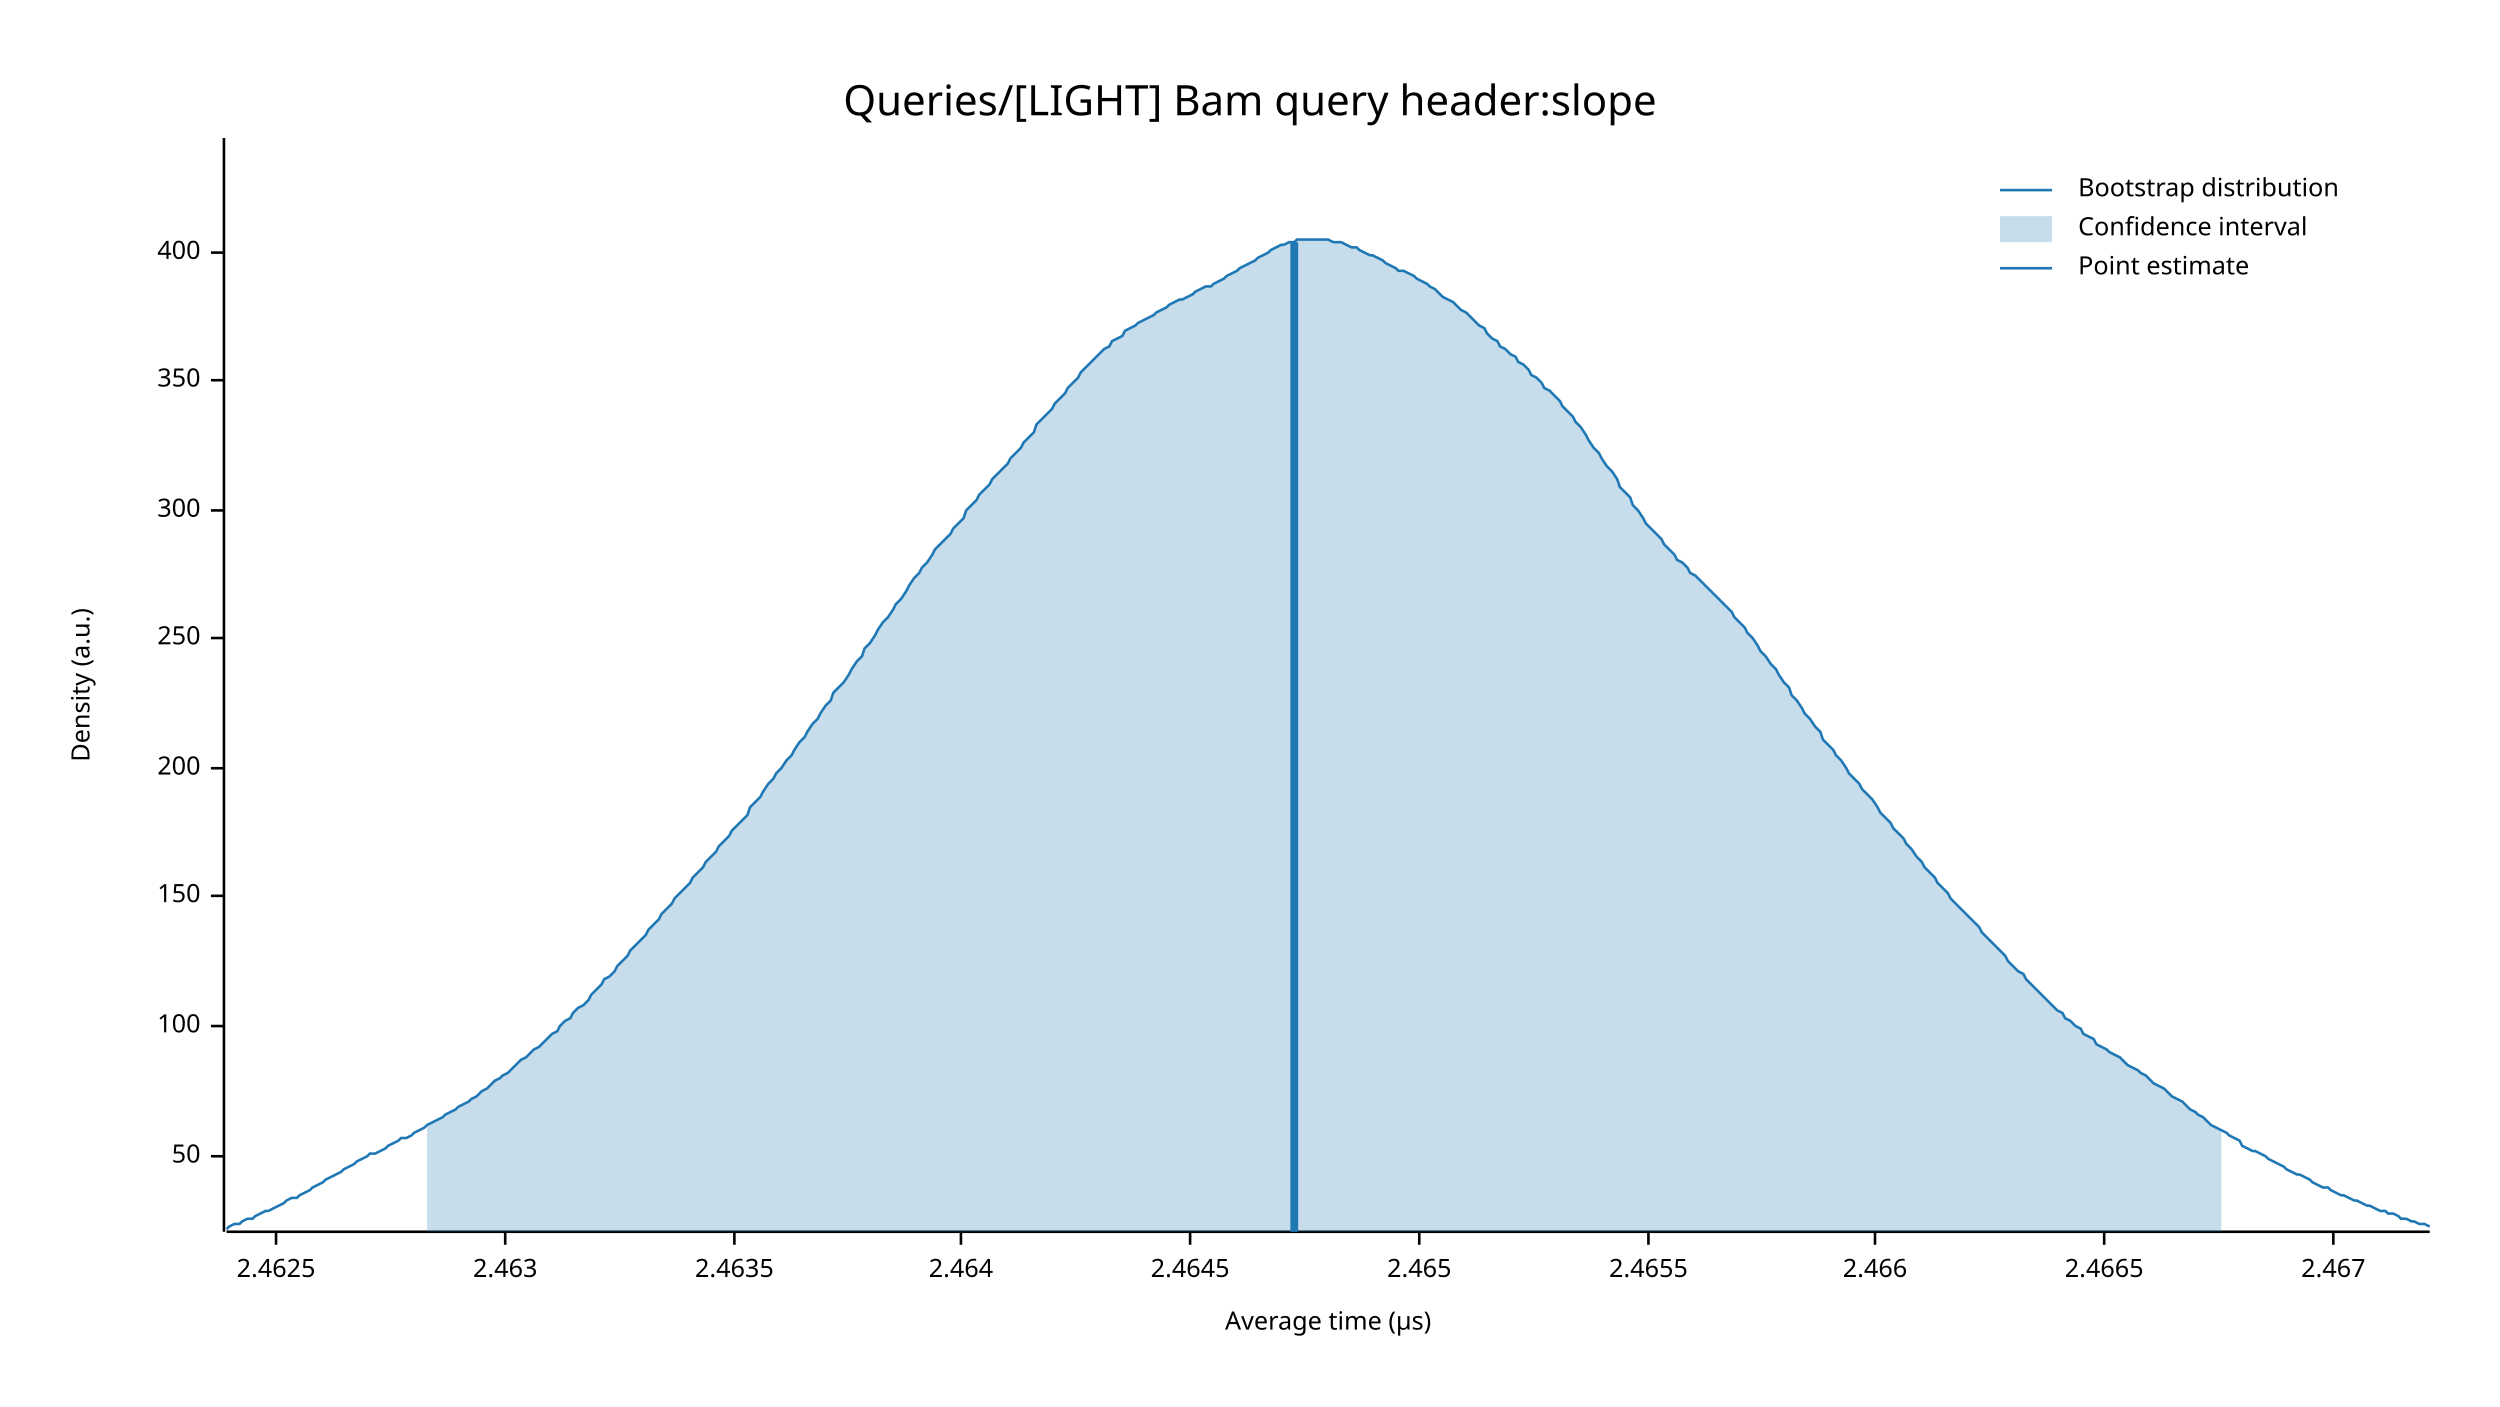
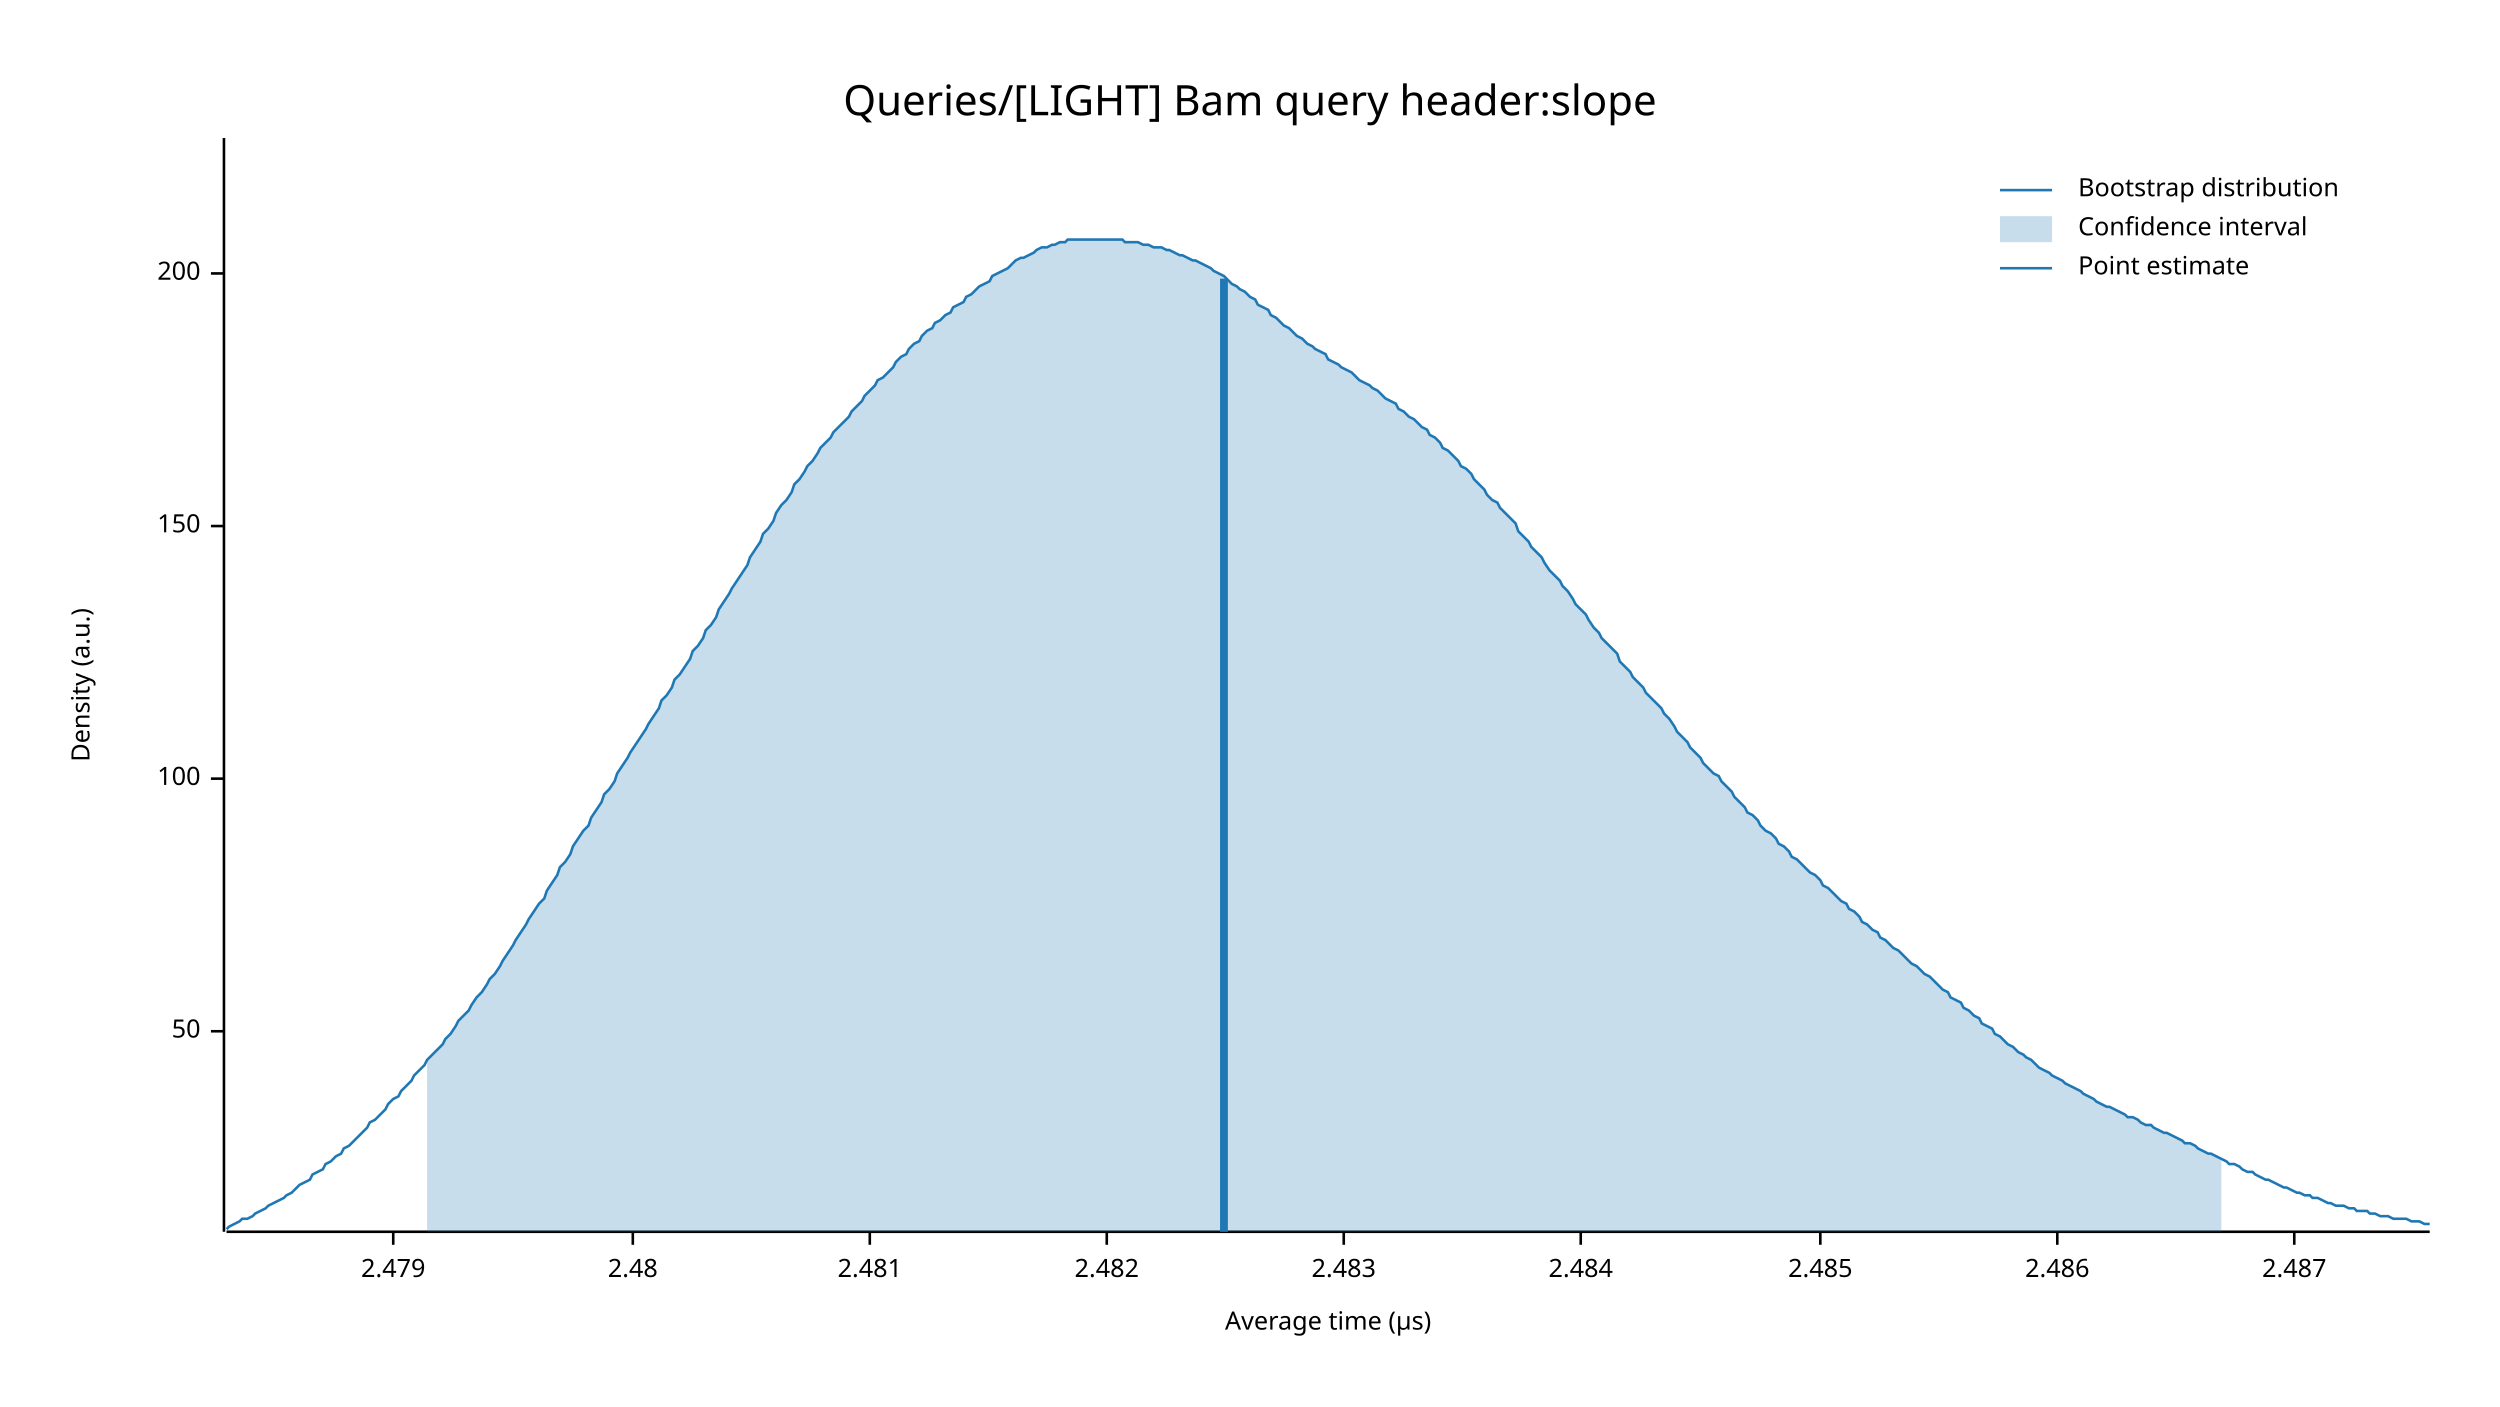
<svg xmlns="http://www.w3.org/2000/svg" width="960" height="540" viewBox="0 0 960 540">
  <text x="480" y="32" dy="0.76em" text-anchor="middle" font-family="sans-serif" font-size="16.129" opacity="1" fill="#000000">
Queries/[LIGHT] Bam query header:slope
</text>
  <text x="27" y="263" dy="0.76em" text-anchor="middle" font-family="sans-serif" font-size="9.677" opacity="1" fill="#000000" transform="rotate(270, 27, 263)">
Density (a.u.)
</text>
  <text x="510" y="513" dy="-0.5ex" text-anchor="middle" font-family="sans-serif" font-size="9.677" opacity="1" fill="#000000">
Average time (µs)
</text>
  <polyline fill="none" opacity="1" stroke="#000000" stroke-width="1" points="86,53 86,473 " />
-   <text x="77" y="444" dy="0.5ex" text-anchor="end" font-family="sans-serif" font-size="9.677" opacity="1" fill="#000000">
+   <text x="77" y="396" dy="0.5ex" text-anchor="end" font-family="sans-serif" font-size="9.677" opacity="1" fill="#000000">
50
</text>
-   <polyline fill="none" opacity="1" stroke="#000000" stroke-width="1" points="81,444 86,444 " />
-   <text x="77" y="394" dy="0.5ex" text-anchor="end" font-family="sans-serif" font-size="9.677" opacity="1" fill="#000000">
+   <polyline fill="none" opacity="1" stroke="#000000" stroke-width="1" points="81,396 86,396 " />
+   <text x="77" y="299" dy="0.5ex" text-anchor="end" font-family="sans-serif" font-size="9.677" opacity="1" fill="#000000">
100
</text>
-   <polyline fill="none" opacity="1" stroke="#000000" stroke-width="1" points="81,394 86,394 " />
-   <text x="77" y="344" dy="0.5ex" text-anchor="end" font-family="sans-serif" font-size="9.677" opacity="1" fill="#000000">
+   <polyline fill="none" opacity="1" stroke="#000000" stroke-width="1" points="81,299 86,299 " />
+   <text x="77" y="202" dy="0.5ex" text-anchor="end" font-family="sans-serif" font-size="9.677" opacity="1" fill="#000000">
150
</text>
-   <polyline fill="none" opacity="1" stroke="#000000" stroke-width="1" points="81,344 86,344 " />
-   <text x="77" y="295" dy="0.5ex" text-anchor="end" font-family="sans-serif" font-size="9.677" opacity="1" fill="#000000">
+   <polyline fill="none" opacity="1" stroke="#000000" stroke-width="1" points="81,202 86,202 " />
+   <text x="77" y="105" dy="0.5ex" text-anchor="end" font-family="sans-serif" font-size="9.677" opacity="1" fill="#000000">
200
</text>
-   <polyline fill="none" opacity="1" stroke="#000000" stroke-width="1" points="81,295 86,295 " />
-   <text x="77" y="245" dy="0.5ex" text-anchor="end" font-family="sans-serif" font-size="9.677" opacity="1" fill="#000000">
- 250
+   <polyline fill="none" opacity="1" stroke="#000000" stroke-width="1" points="81,105 86,105 " />
+   <polyline fill="none" opacity="1" stroke="#000000" stroke-width="1" points="87,473 933,473 " />
+   <text x="151" y="483" dy="0.76em" text-anchor="middle" font-family="sans-serif" font-size="9.677" opacity="1" fill="#000000">
+ 2.479
</text>
-   <polyline fill="none" opacity="1" stroke="#000000" stroke-width="1" points="81,245 86,245 " />
-   <text x="77" y="196" dy="0.5ex" text-anchor="end" font-family="sans-serif" font-size="9.677" opacity="1" fill="#000000">
- 300
+   <polyline fill="none" opacity="1" stroke="#000000" stroke-width="1" points="151,473 151,478 " />
+   <text x="243" y="483" dy="0.76em" text-anchor="middle" font-family="sans-serif" font-size="9.677" opacity="1" fill="#000000">
+ 2.48
</text>
-   <polyline fill="none" opacity="1" stroke="#000000" stroke-width="1" points="81,196 86,196 " />
-   <text x="77" y="146" dy="0.5ex" text-anchor="end" font-family="sans-serif" font-size="9.677" opacity="1" fill="#000000">
- 350
+   <polyline fill="none" opacity="1" stroke="#000000" stroke-width="1" points="243,473 243,478 " />
+   <text x="334" y="483" dy="0.76em" text-anchor="middle" font-family="sans-serif" font-size="9.677" opacity="1" fill="#000000">
+ 2.481
</text>
-   <polyline fill="none" opacity="1" stroke="#000000" stroke-width="1" points="81,146 86,146 " />
-   <text x="77" y="97" dy="0.5ex" text-anchor="end" font-family="sans-serif" font-size="9.677" opacity="1" fill="#000000">
- 400
+   <polyline fill="none" opacity="1" stroke="#000000" stroke-width="1" points="334,473 334,478 " />
+   <text x="425" y="483" dy="0.76em" text-anchor="middle" font-family="sans-serif" font-size="9.677" opacity="1" fill="#000000">
+ 2.482
</text>
-   <polyline fill="none" opacity="1" stroke="#000000" stroke-width="1" points="81,97 86,97 " />
-   <polyline fill="none" opacity="1" stroke="#000000" stroke-width="1" points="87,473 933,473 " />
-   <text x="106" y="483" dy="0.76em" text-anchor="middle" font-family="sans-serif" font-size="9.677" opacity="1" fill="#000000">
- 2.4625
+   <polyline fill="none" opacity="1" stroke="#000000" stroke-width="1" points="425,473 425,478 " />
+   <text x="516" y="483" dy="0.76em" text-anchor="middle" font-family="sans-serif" font-size="9.677" opacity="1" fill="#000000">
+ 2.483
</text>
-   <polyline fill="none" opacity="1" stroke="#000000" stroke-width="1" points="106,473 106,478 " />
-   <text x="194" y="483" dy="0.76em" text-anchor="middle" font-family="sans-serif" font-size="9.677" opacity="1" fill="#000000">
- 2.463
+   <polyline fill="none" opacity="1" stroke="#000000" stroke-width="1" points="516,473 516,478 " />
+   <text x="607" y="483" dy="0.76em" text-anchor="middle" font-family="sans-serif" font-size="9.677" opacity="1" fill="#000000">
+ 2.484
</text>
-   <polyline fill="none" opacity="1" stroke="#000000" stroke-width="1" points="194,473 194,478 " />
-   <text x="282" y="483" dy="0.76em" text-anchor="middle" font-family="sans-serif" font-size="9.677" opacity="1" fill="#000000">
- 2.4635
+   <polyline fill="none" opacity="1" stroke="#000000" stroke-width="1" points="607,473 607,478 " />
+   <text x="699" y="483" dy="0.76em" text-anchor="middle" font-family="sans-serif" font-size="9.677" opacity="1" fill="#000000">
+ 2.485
</text>
-   <polyline fill="none" opacity="1" stroke="#000000" stroke-width="1" points="282,473 282,478 " />
-   <text x="369" y="483" dy="0.76em" text-anchor="middle" font-family="sans-serif" font-size="9.677" opacity="1" fill="#000000">
- 2.464
+   <polyline fill="none" opacity="1" stroke="#000000" stroke-width="1" points="699,473 699,478 " />
+   <text x="790" y="483" dy="0.76em" text-anchor="middle" font-family="sans-serif" font-size="9.677" opacity="1" fill="#000000">
+ 2.486
</text>
-   <polyline fill="none" opacity="1" stroke="#000000" stroke-width="1" points="369,473 369,478 " />
-   <text x="457" y="483" dy="0.76em" text-anchor="middle" font-family="sans-serif" font-size="9.677" opacity="1" fill="#000000">
- 2.4645
+   <polyline fill="none" opacity="1" stroke="#000000" stroke-width="1" points="790,473 790,478 " />
+   <text x="881" y="483" dy="0.76em" text-anchor="middle" font-family="sans-serif" font-size="9.677" opacity="1" fill="#000000">
+ 2.487
</text>
-   <polyline fill="none" opacity="1" stroke="#000000" stroke-width="1" points="457,473 457,478 " />
-   <text x="545" y="483" dy="0.76em" text-anchor="middle" font-family="sans-serif" font-size="9.677" opacity="1" fill="#000000">
- 2.465
- </text>
-   <polyline fill="none" opacity="1" stroke="#000000" stroke-width="1" points="545,473 545,478 " />
-   <text x="633" y="483" dy="0.76em" text-anchor="middle" font-family="sans-serif" font-size="9.677" opacity="1" fill="#000000">
- 2.4655
- </text>
-   <polyline fill="none" opacity="1" stroke="#000000" stroke-width="1" points="633,473 633,478 " />
-   <text x="720" y="483" dy="0.76em" text-anchor="middle" font-family="sans-serif" font-size="9.677" opacity="1" fill="#000000">
- 2.466
- </text>
-   <polyline fill="none" opacity="1" stroke="#000000" stroke-width="1" points="720,473 720,478 " />
-   <text x="808" y="483" dy="0.76em" text-anchor="middle" font-family="sans-serif" font-size="9.677" opacity="1" fill="#000000">
- 2.4665
- </text>
-   <polyline fill="none" opacity="1" stroke="#000000" stroke-width="1" points="808,473 808,478 " />
-   <text x="896" y="483" dy="0.76em" text-anchor="middle" font-family="sans-serif" font-size="9.677" opacity="1" fill="#000000">
- 2.467
- </text>
-   <polyline fill="none" opacity="1" stroke="#000000" stroke-width="1" points="896,473 896,478 " />
-   <polyline fill="none" opacity="1" stroke="#1F78B4" stroke-width="1" points="87,472 88,471 90,470 92,470 93,469 95,468 97,468 98,467 100,466 102,465 103,465 105,464 107,463 109,462 110,461 112,460 114,460 115,459 117,458 119,457 120,456 122,455 124,454 125,453 127,452 129,451 131,450 132,449 134,448 136,447 137,446 139,445 141,444 142,443 144,443 146,442 148,441 149,440 151,439 153,438 154,437 156,437 158,436 159,435 161,434 163,433 164,432 166,431 168,430 170,429 171,428 173,427 175,426 176,425 178,424 180,423 181,422 183,421 185,419 187,418 188,417 190,415 192,414 193,413 195,412 197,410 198,409 200,407 202,406 203,405 205,403 207,402 209,400 210,399 212,397 214,396 215,394 217,392 219,391 220,389 222,387 224,386 226,384 227,382 229,380 231,378 232,376 234,375 236,373 237,371 239,369 241,367 242,365 244,363 246,361 248,359 249,357 251,355 253,353 254,351 256,349 258,347 259,345 261,343 263,341 265,339 266,337 268,335 270,333 271,331 273,329 275,327 276,325 278,323 280,321 281,319 283,317 285,315 287,313 288,310 290,308 292,306 293,304 295,301 297,299 298,297 300,295 302,292 304,290 305,288 307,285 309,283 310,281 312,278 314,276 315,274 317,271 319,269 320,266 322,264 324,262 326,259 327,257 329,254 331,252 332,249 334,247 336,244 337,242 339,239 341,237 343,234 344,232 346,230 348,227 349,225 351,222 353,220 354,218 356,216 358,213 359,211 361,209 363,207 365,205 366,203 368,201 370,199 371,196 373,194 375,192 376,190 378,188 380,186 381,184 383,182 385,180 387,178 388,176 390,174 392,172 393,170 395,168 397,166 398,163 400,161 402,159 404,157 405,155 407,153 409,151 410,149 412,147 414,145 415,143 417,141 419,139 420,138 422,136 424,134 426,133 427,131 429,130 431,129 432,127 434,126 436,125 437,124 439,123 441,122 443,121 444,120 446,119 448,118 449,117 451,116 453,115 454,115 456,114 458,113 459,112 461,111 463,110 465,110 466,109 468,108 470,107 471,106 473,105 475,104 476,103 478,102 480,101 482,100 483,99 485,98 487,97 488,96 490,95 492,94 493,94 495,93 497,93 498,92 500,92 502,92 504,92 505,92 507,92 509,92 510,92 512,93 514,93 515,93 517,94 519,95 521,95 522,96 524,97 526,98 527,98 529,99 531,100 532,101 534,102 536,103 537,104 539,104 541,105 543,106 544,107 546,108 548,109 549,110 551,111 553,113 554,114 556,115 558,116 560,118 561,119 563,120 565,122 566,123 568,125 570,126 571,128 573,130 575,131 576,133 578,134 580,136 582,137 583,139 585,140 587,142 588,144 590,145 592,147 593,149 595,150 597,152 599,154 600,156 602,158 604,160 605,162 607,164 609,167 610,169 612,172 614,174 615,176 617,179 619,181 621,184 622,187 624,189 626,191 627,194 629,196 631,199 632,201 634,203 636,205 638,207 639,209 641,211 643,213 644,215 646,216 648,218 649,220 651,221 653,223 654,224 656,226 658,228 660,230 661,231 663,233 665,235 666,237 668,239 670,241 671,243 673,245 675,248 676,250 678,252 680,255 682,257 683,259 685,262 687,264 688,267 690,269 692,272 693,274 695,276 697,279 699,281 700,284 702,286 704,288 705,290 707,292 709,295 710,297 712,299 714,301 715,303 717,305 719,307 721,310 722,312 724,314 726,316 727,318 729,320 731,322 732,324 734,326 736,329 738,331 739,333 741,335 743,337 744,339 746,341 748,343 749,345 751,347 753,349 754,350 756,352 758,354 760,356 761,358 763,360 765,362 766,363 768,365 770,367 771,369 773,371 775,373 777,374 778,376 780,378 782,380 783,381 785,383 787,385 788,386 790,388 792,389 793,391 795,392 797,394 799,395 800,397 802,398 804,399 805,401 807,402 809,403 810,404 812,405 814,406 816,408 817,409 819,410 821,411 822,412 824,413 826,415 827,416 829,417 831,418 832,419 834,421 836,422 838,423 839,424 841,426 843,427 844,428 846,429 848,431 849,432 851,433 853,434 855,435 856,436 858,437 860,438 861,440 863,441 865,442 866,442 868,443 870,444 871,445 873,446 875,447 877,448 878,449 880,450 882,451 883,451 885,452 887,453 888,454 890,455 892,456 894,456 895,457 897,458 899,459 900,459 902,460 904,461 905,461 907,462 909,463 910,463 912,464 914,465 916,465 917,466 919,466 921,467 922,468 924,468 926,469 927,469 929,470 931,470 933,471 " />
-   <polygon opacity="0.25" fill="#1F78B4" points="164,432 166,431 168,430 170,429 171,428 173,427 175,426 176,425 178,424 180,423 181,422 183,421 185,419 187,418 188,417 190,415 192,414 193,413 195,412 197,410 198,409 200,407 202,406 203,405 205,403 207,402 209,400 210,399 212,397 214,396 215,394 217,392 219,391 220,389 222,387 224,386 226,384 227,382 229,380 231,378 232,376 234,375 236,373 237,371 239,369 241,367 242,365 244,363 246,361 248,359 249,357 251,355 253,353 254,351 256,349 258,347 259,345 261,343 263,341 265,339 266,337 268,335 270,333 271,331 273,329 275,327 276,325 278,323 280,321 281,319 283,317 285,315 287,313 288,310 290,308 292,306 293,304 295,301 297,299 298,297 300,295 302,292 304,290 305,288 307,285 309,283 310,281 312,278 314,276 315,274 317,271 319,269 320,266 322,264 324,262 326,259 327,257 329,254 331,252 332,249 334,247 336,244 337,242 339,239 341,237 343,234 344,232 346,230 348,227 349,225 351,222 353,220 354,218 356,216 358,213 359,211 361,209 363,207 365,205 366,203 368,201 370,199 371,196 373,194 375,192 376,190 378,188 380,186 381,184 383,182 385,180 387,178 388,176 390,174 392,172 393,170 395,168 397,166 398,163 400,161 402,159 404,157 405,155 407,153 409,151 410,149 412,147 414,145 415,143 417,141 419,139 420,138 422,136 424,134 426,133 427,131 429,130 431,129 432,127 434,126 436,125 437,124 439,123 441,122 443,121 444,120 446,119 448,118 449,117 451,116 453,115 454,115 456,114 458,113 459,112 461,111 463,110 465,110 466,109 468,108 470,107 471,106 473,105 475,104 476,103 478,102 480,101 482,100 483,99 485,98 487,97 488,96 490,95 492,94 493,94 495,93 497,93 498,92 500,92 502,92 504,92 505,92 507,92 509,92 510,92 512,93 514,93 515,93 517,94 519,95 521,95 522,96 524,97 526,98 527,98 529,99 531,100 532,101 534,102 536,103 537,104 539,104 541,105 543,106 544,107 546,108 548,109 549,110 551,111 553,113 554,114 556,115 558,116 560,118 561,119 563,120 565,122 566,123 568,125 570,126 571,128 573,130 575,131 576,133 578,134 580,136 582,137 583,139 585,140 587,142 588,144 590,145 592,147 593,149 595,150 597,152 599,154 600,156 602,158 604,160 605,162 607,164 609,167 610,169 612,172 614,174 615,176 617,179 619,181 621,184 622,187 624,189 626,191 627,194 629,196 631,199 632,201 634,203 636,205 638,207 639,209 641,211 643,213 644,215 646,216 648,218 649,220 651,221 653,223 654,224 656,226 658,228 660,230 661,231 663,233 665,235 666,237 668,239 670,241 671,243 673,245 675,248 676,250 678,252 680,255 682,257 683,259 685,262 687,264 688,267 690,269 692,272 693,274 695,276 697,279 699,281 700,284 702,286 704,288 705,290 707,292 709,295 710,297 712,299 714,301 715,303 717,305 719,307 721,310 722,312 724,314 726,316 727,318 729,320 731,322 732,324 734,326 736,329 738,331 739,333 741,335 743,337 744,339 746,341 748,343 749,345 751,347 753,349 754,350 756,352 758,354 760,356 761,358 763,360 765,362 766,363 768,365 770,367 771,369 773,371 775,373 777,374 778,376 780,378 782,380 783,381 785,383 787,385 788,386 790,388 792,389 793,391 795,392 797,394 799,395 800,397 802,398 804,399 805,401 807,402 809,403 810,404 812,405 814,406 816,408 817,409 819,410 821,411 822,412 824,413 826,415 827,416 829,417 831,418 832,419 834,421 836,422 838,423 839,424 841,426 843,427 844,428 846,429 848,431 849,432 851,433 853,434 853,473 164,473 " />
-   <polyline fill="none" opacity="1" stroke="#1F78B4" stroke-width="3" points="497,473 497,93 " />
+   <polyline fill="none" opacity="1" stroke="#000000" stroke-width="1" points="881,473 881,478 " />
+   <polyline fill="none" opacity="1" stroke="#1F78B4" stroke-width="1" points="87,472 88,471 90,470 92,469 93,468 95,468 97,467 98,466 100,465 102,464 103,463 105,462 107,461 109,460 110,459 112,458 114,456 115,455 117,454 119,453 120,451 122,450 124,449 125,447 127,446 129,444 131,443 132,441 134,440 136,438 137,437 139,435 141,433 142,431 144,430 146,428 148,426 149,424 151,422 153,421 154,419 156,417 158,415 159,413 161,411 163,409 164,407 166,405 168,403 170,401 171,399 173,397 175,394 176,392 178,390 180,388 181,386 183,383 185,381 187,378 188,376 190,374 192,371 193,369 195,366 197,363 198,361 200,358 202,355 203,353 205,350 207,347 209,345 210,342 212,339 214,336 215,333 217,331 219,328 220,325 222,322 224,319 226,317 227,314 229,311 231,308 232,305 234,303 236,300 237,297 239,294 241,291 242,289 244,286 246,283 248,280 249,278 251,275 253,272 254,269 256,267 258,264 259,261 261,259 263,256 265,253 266,250 268,248 270,245 271,242 273,240 275,237 276,234 278,231 280,228 281,226 283,223 285,220 287,217 288,214 290,211 292,208 293,205 295,203 297,200 298,197 300,194 302,192 304,189 305,186 307,184 309,181 310,179 312,177 314,174 315,172 317,170 319,168 320,166 322,164 324,162 326,160 327,158 329,156 331,154 332,152 334,150 336,148 337,146 339,145 341,143 343,141 344,139 346,137 348,136 349,134 351,132 353,131 354,129 356,127 358,126 359,124 361,123 363,121 365,120 366,118 368,117 370,116 371,114 373,113 375,111 376,110 378,109 380,108 381,106 383,105 385,104 387,103 388,102 390,100 392,99 393,99 395,98 397,97 398,96 400,95 402,95 404,94 405,94 407,93 409,93 410,92 412,92 414,92 415,92 417,92 419,92 420,92 422,92 424,92 426,92 427,92 429,92 431,92 432,93 434,93 436,93 437,93 439,94 441,94 443,95 444,95 446,95 448,96 449,96 451,97 453,98 454,98 456,99 458,100 459,100 461,101 463,102 465,103 466,104 468,105 470,106 471,107 473,109 475,110 476,111 478,112 480,114 482,115 483,117 485,118 487,119 488,121 490,122 492,124 493,125 495,126 497,128 498,129 500,130 502,132 504,133 505,134 507,135 509,136 510,138 512,139 514,140 515,141 517,142 519,143 521,145 522,146 524,147 526,148 527,149 529,150 531,152 532,153 534,154 536,155 537,157 539,158 541,160 543,161 544,162 546,164 548,165 549,167 551,168 553,170 554,172 556,173 558,175 560,177 561,179 563,180 565,182 566,184 568,186 570,188 571,190 573,192 575,193 576,195 578,197 580,199 582,201 583,204 585,206 587,208 588,210 590,212 592,214 593,216 595,219 597,221 599,223 600,225 602,227 604,230 605,232 607,234 609,236 610,238 612,241 614,243 615,245 617,247 619,249 621,251 622,254 624,256 626,258 627,260 629,262 631,264 632,266 634,268 636,270 638,272 639,274 641,276 643,279 644,281 646,283 648,285 649,287 651,289 653,291 654,293 656,295 658,297 660,298 661,300 663,302 665,304 666,306 668,308 670,310 671,312 673,313 675,315 676,317 678,319 680,320 682,322 683,324 685,325 687,327 688,329 690,330 692,332 693,333 695,335 697,336 699,338 700,340 702,341 704,343 705,344 707,346 709,347 710,349 712,350 714,352 715,354 717,355 719,357 721,358 722,360 724,361 726,363 727,364 729,365 731,367 732,368 734,370 736,371 738,373 739,374 741,375 743,377 744,378 746,380 748,381 749,383 751,384 753,385 754,387 756,388 758,390 760,391 761,393 763,394 765,395 766,397 768,398 770,400 771,401 773,402 775,404 777,405 778,406 780,407 782,409 783,410 785,411 787,412 788,413 790,414 792,415 793,416 795,417 797,418 799,419 800,420 802,421 804,422 805,423 807,424 809,425 810,425 812,426 814,427 816,428 817,429 819,429 821,430 822,431 824,432 826,432 827,433 829,434 831,435 832,435 834,436 836,437 838,438 839,439 841,439 843,440 844,441 846,442 848,443 849,443 851,444 853,445 855,446 856,447 858,447 860,448 861,449 863,450 865,450 866,451 868,452 870,453 871,453 873,454 875,455 877,456 878,456 880,457 882,458 883,458 885,459 887,459 888,460 890,460 892,461 894,462 895,462 897,463 899,463 900,463 902,464 904,464 905,465 907,465 909,465 910,466 912,466 914,467 916,467 917,467 919,468 921,468 922,468 924,468 926,469 927,469 929,469 931,470 933,470 " />
+   <polygon opacity="0.25" fill="#1F78B4" points="164,407 166,405 168,403 170,401 171,399 173,397 175,394 176,392 178,390 180,388 181,386 183,383 185,381 187,378 188,376 190,374 192,371 193,369 195,366 197,363 198,361 200,358 202,355 203,353 205,350 207,347 209,345 210,342 212,339 214,336 215,333 217,331 219,328 220,325 222,322 224,319 226,317 227,314 229,311 231,308 232,305 234,303 236,300 237,297 239,294 241,291 242,289 244,286 246,283 248,280 249,278 251,275 253,272 254,269 256,267 258,264 259,261 261,259 263,256 265,253 266,250 268,248 270,245 271,242 273,240 275,237 276,234 278,231 280,228 281,226 283,223 285,220 287,217 288,214 290,211 292,208 293,205 295,203 297,200 298,197 300,194 302,192 304,189 305,186 307,184 309,181 310,179 312,177 314,174 315,172 317,170 319,168 320,166 322,164 324,162 326,160 327,158 329,156 331,154 332,152 334,150 336,148 337,146 339,145 341,143 343,141 344,139 346,137 348,136 349,134 351,132 353,131 354,129 356,127 358,126 359,124 361,123 363,121 365,120 366,118 368,117 370,116 371,114 373,113 375,111 376,110 378,109 380,108 381,106 383,105 385,104 387,103 388,102 390,100 392,99 393,99 395,98 397,97 398,96 400,95 402,95 404,94 405,94 407,93 409,93 410,92 412,92 414,92 415,92 417,92 419,92 420,92 422,92 424,92 426,92 427,92 429,92 431,92 432,93 434,93 436,93 437,93 439,94 441,94 443,95 444,95 446,95 448,96 449,96 451,97 453,98 454,98 456,99 458,100 459,100 461,101 463,102 465,103 466,104 468,105 470,106 471,107 473,109 475,110 476,111 478,112 480,114 482,115 483,117 485,118 487,119 488,121 490,122 492,124 493,125 495,126 497,128 498,129 500,130 502,132 504,133 505,134 507,135 509,136 510,138 512,139 514,140 515,141 517,142 519,143 521,145 522,146 524,147 526,148 527,149 529,150 531,152 532,153 534,154 536,155 537,157 539,158 541,160 543,161 544,162 546,164 548,165 549,167 551,168 553,170 554,172 556,173 558,175 560,177 561,179 563,180 565,182 566,184 568,186 570,188 571,190 573,192 575,193 576,195 578,197 580,199 582,201 583,204 585,206 587,208 588,210 590,212 592,214 593,216 595,219 597,221 599,223 600,225 602,227 604,230 605,232 607,234 609,236 610,238 612,241 614,243 615,245 617,247 619,249 621,251 622,254 624,256 626,258 627,260 629,262 631,264 632,266 634,268 636,270 638,272 639,274 641,276 643,279 644,281 646,283 648,285 649,287 651,289 653,291 654,293 656,295 658,297 660,298 661,300 663,302 665,304 666,306 668,308 670,310 671,312 673,313 675,315 676,317 678,319 680,320 682,322 683,324 685,325 687,327 688,329 690,330 692,332 693,333 695,335 697,336 699,338 700,340 702,341 704,343 705,344 707,346 709,347 710,349 712,350 714,352 715,354 717,355 719,357 721,358 722,360 724,361 726,363 727,364 729,365 731,367 732,368 734,370 736,371 738,373 739,374 741,375 743,377 744,378 746,380 748,381 749,383 751,384 753,385 754,387 756,388 758,390 760,391 761,393 763,394 765,395 766,397 768,398 770,400 771,401 773,402 775,404 777,405 778,406 780,407 782,409 783,410 785,411 787,412 788,413 790,414 792,415 793,416 795,417 797,418 799,419 800,420 802,421 804,422 805,423 807,424 809,425 810,425 812,426 814,427 816,428 817,429 819,429 821,430 822,431 824,432 826,432 827,433 829,434 831,435 832,435 834,436 836,437 838,438 839,439 841,439 843,440 844,441 846,442 848,443 849,443 851,444 853,445 853,473 164,473 " />
+   <polyline fill="none" opacity="1" stroke="#1F78B4" stroke-width="3" points="470,473 470,107 " />
  <text x="798" y="68" dy="0.76em" text-anchor="start" font-family="sans-serif" font-size="9.677" opacity="1" fill="#000000">
Bootstrap distribution
</text>
  <text x="798" y="83" dy="0.76em" text-anchor="start" font-family="sans-serif" font-size="9.677" opacity="1" fill="#000000">
Confidence interval
</text>
  <text x="798" y="98" dy="0.76em" text-anchor="start" font-family="sans-serif" font-size="9.677" opacity="1" fill="#000000">
Point estimate
</text>
  <polyline fill="none" opacity="1" stroke="#1F78B4" stroke-width="1" points="768,73 788,73 " />
  <rect x="768" y="83" width="20" height="10" opacity="0.25" fill="#1F78B4" stroke="none" />
  <polyline fill="none" opacity="1" stroke="#1F78B4" stroke-width="1" points="768,103 788,103 " />
</svg>
